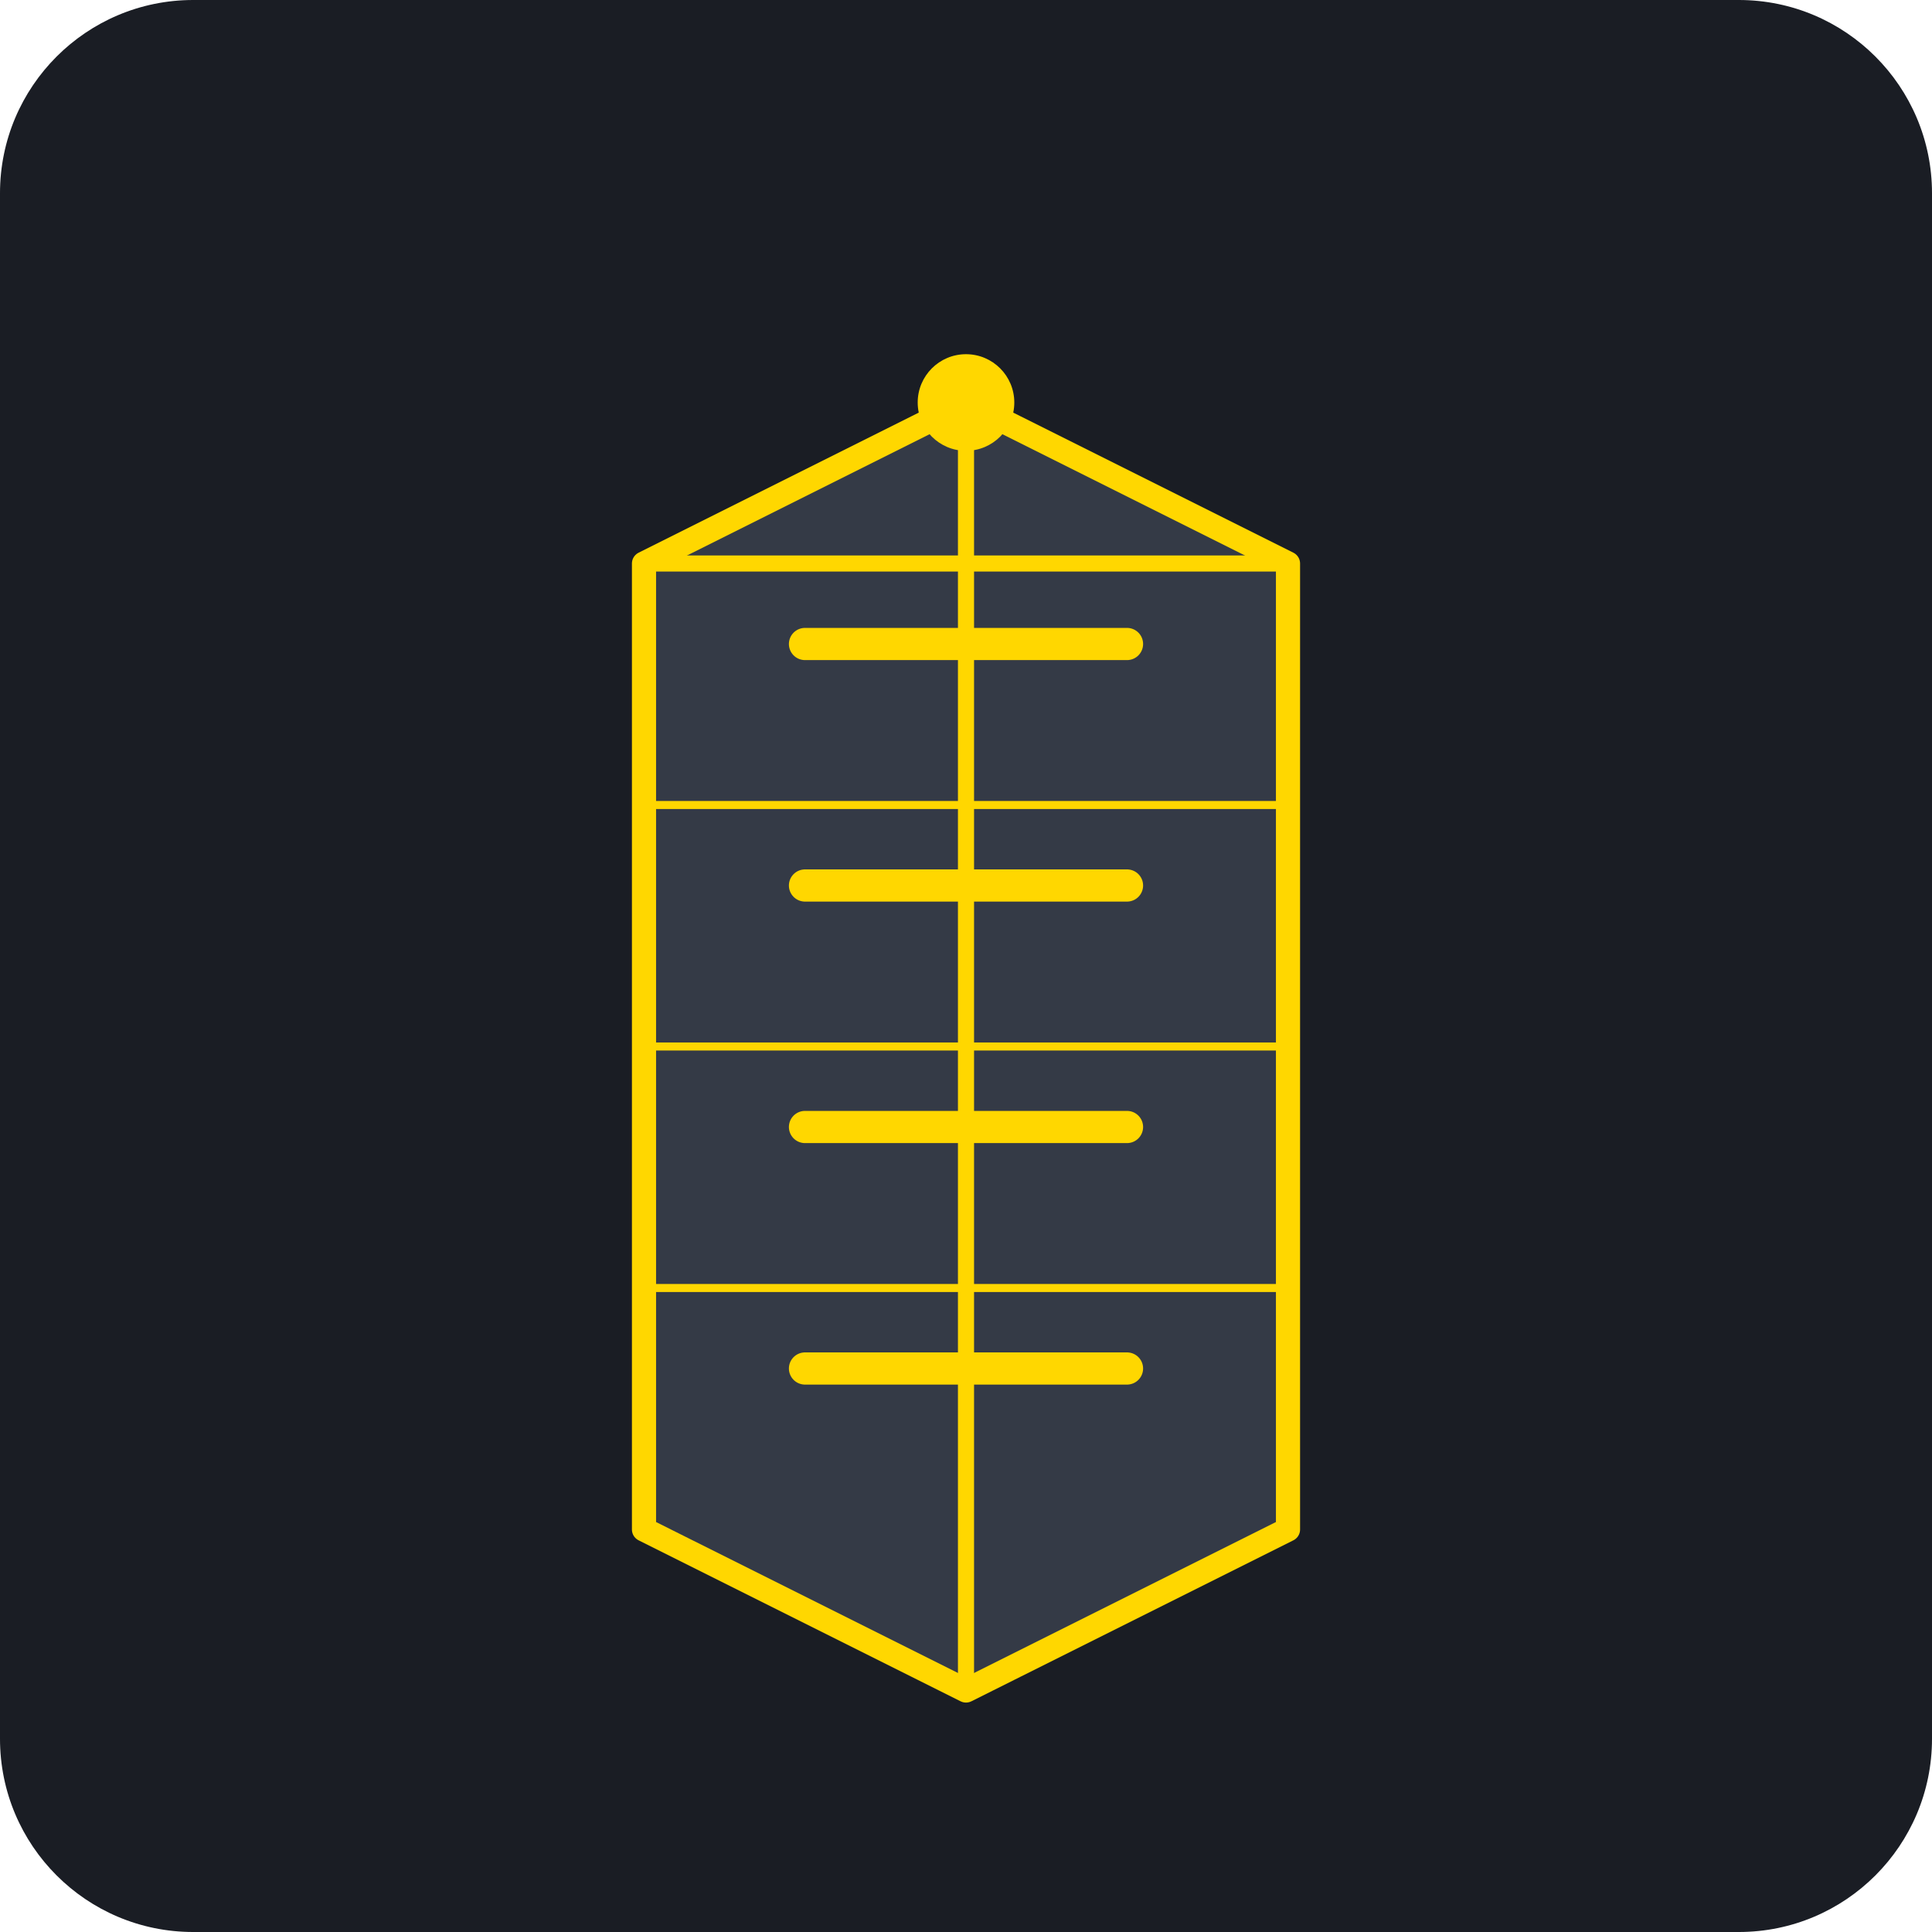
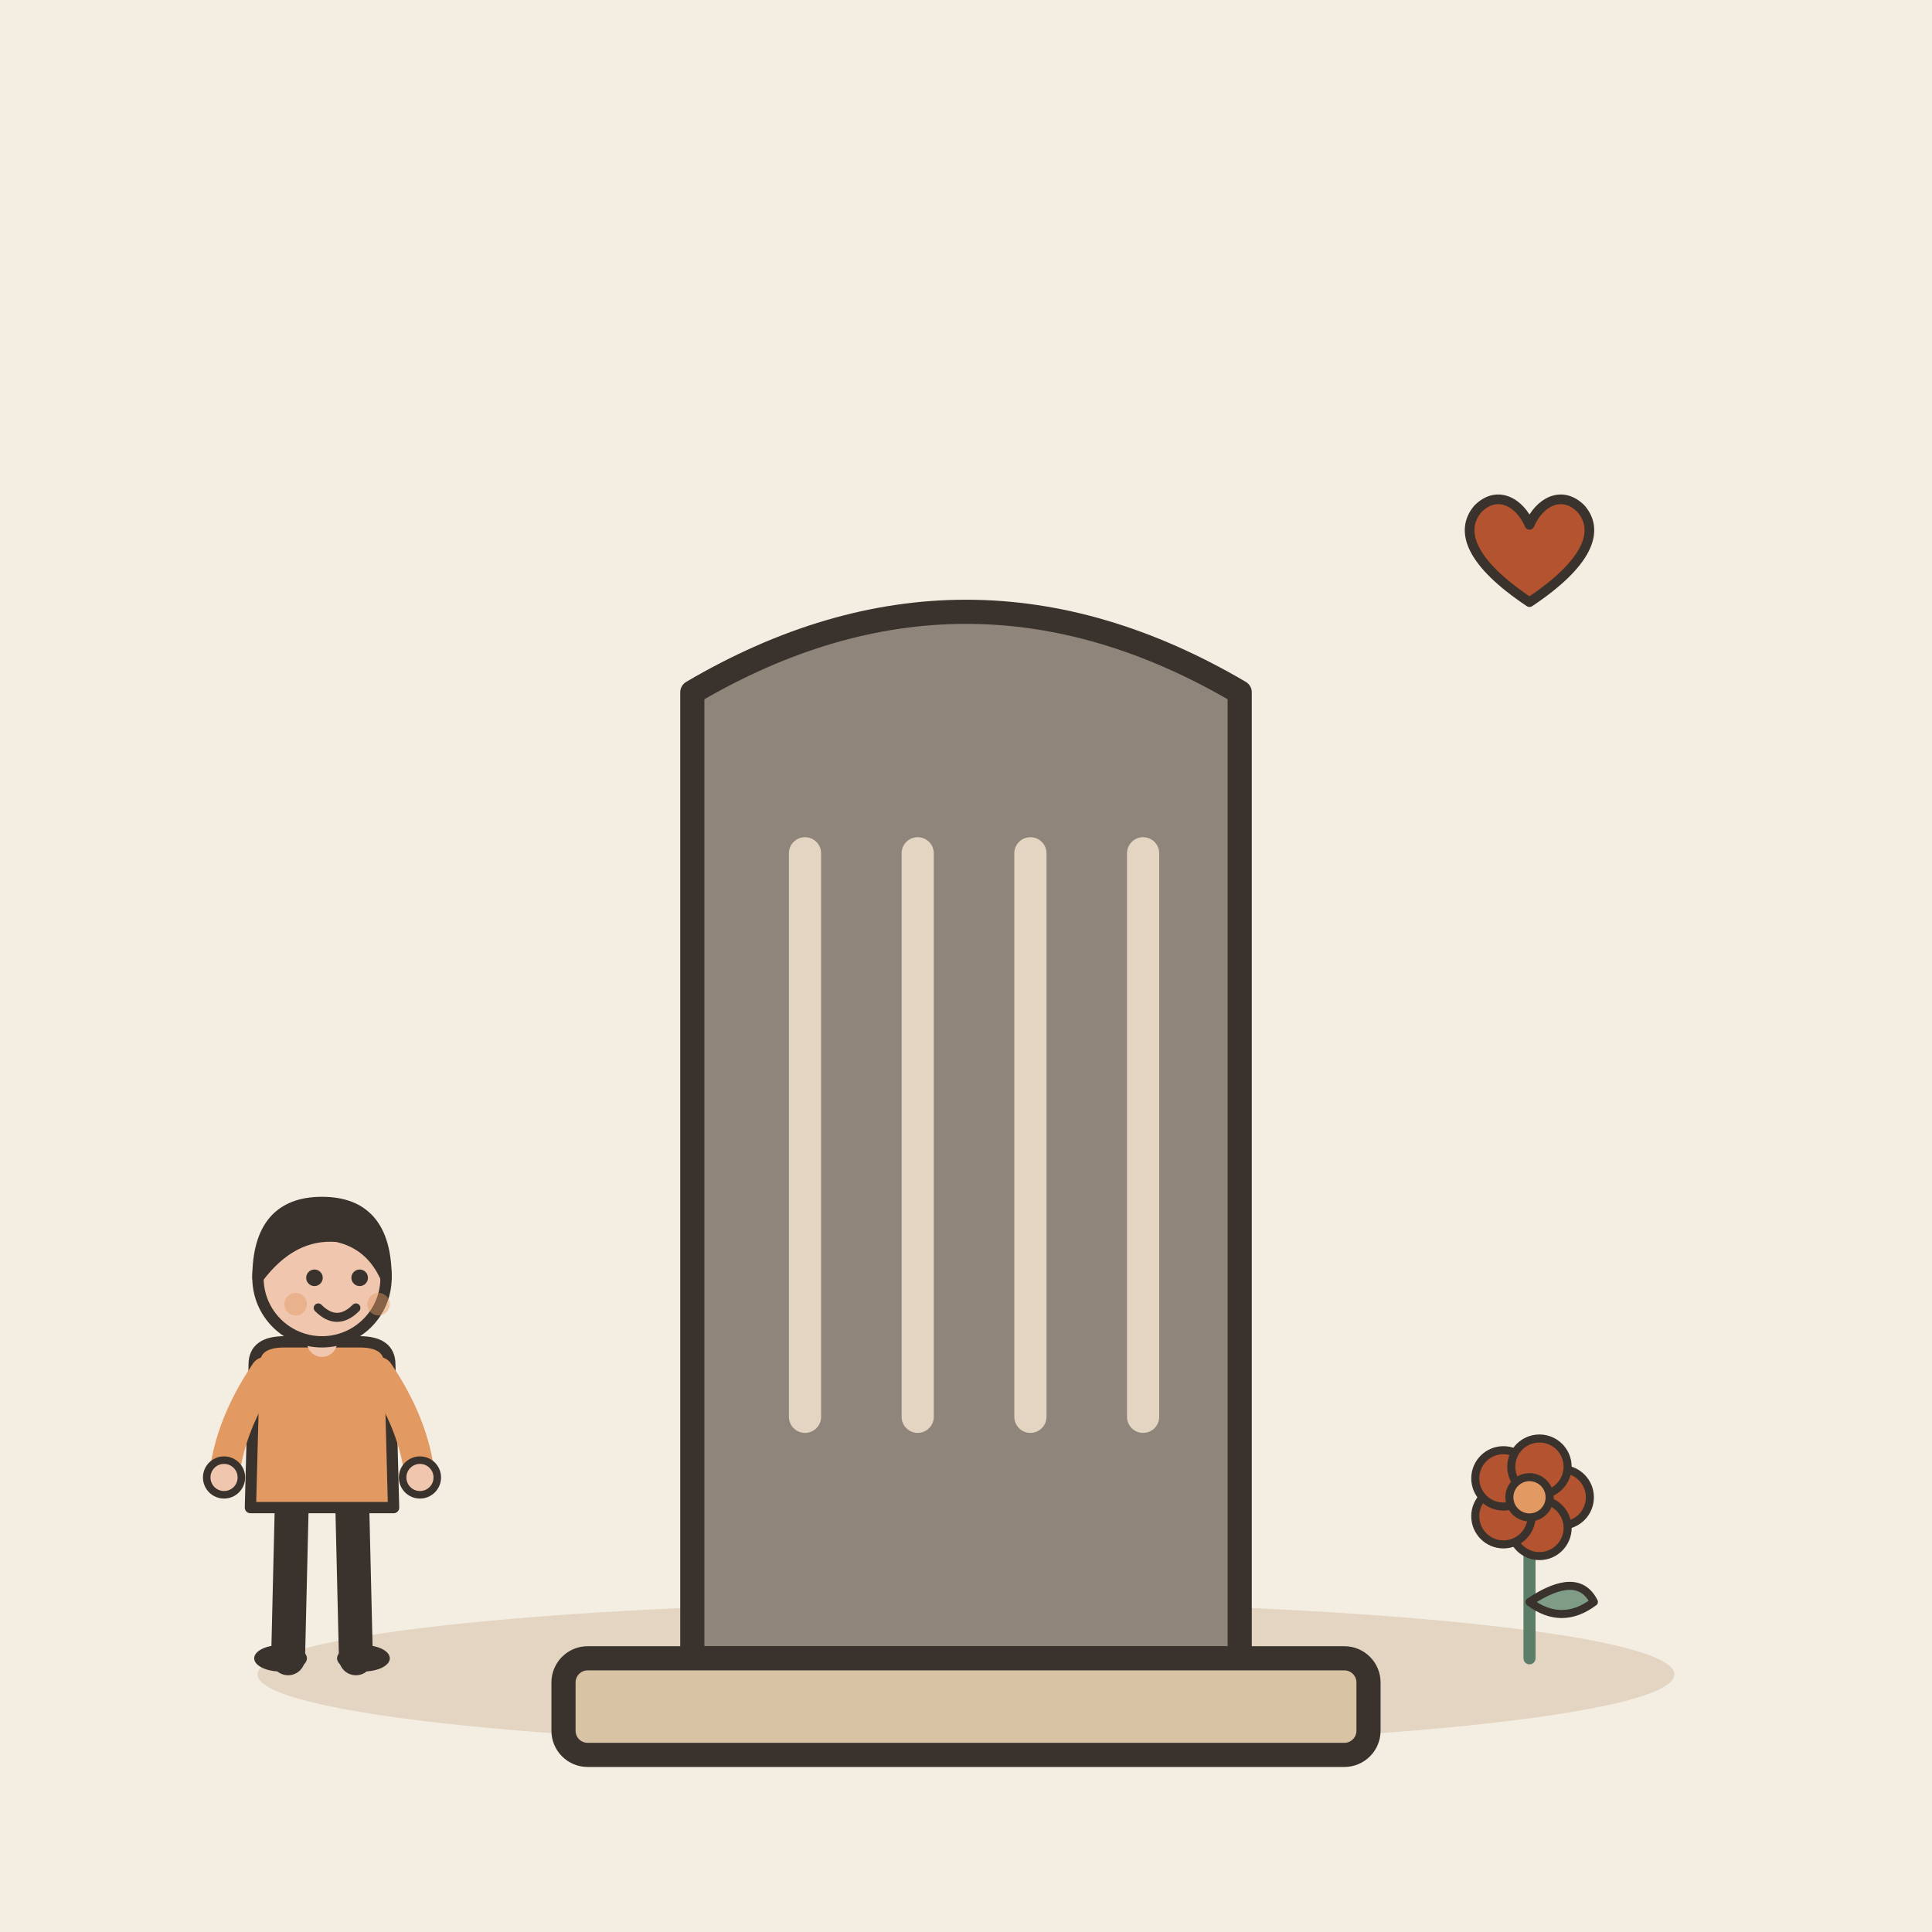
- <svg xmlns="http://www.w3.org/2000/svg" viewBox="0 0 240 240">
-   <rect width="240" height="240" rx="24" fill="#1A1D24" />
-   <g transform="translate(60, 40)">
-     <path d="M60 10 L100 30 L100 150 L60 170 L20 150 L20 30 Z" fill="#343A46" stroke="#FFD700" stroke-width="3" stroke-linejoin="round" />
-     <path d="M60 10 L60 170" stroke="#FFD700" stroke-width="2" />
-     <path d="M20 30 L100 30" stroke="#FFD700" stroke-width="2" />
-     <path d="M20 60 L100 60" stroke="#FFD700" stroke-width="1" />
-     <path d="M20 90 L100 90" stroke="#FFD700" stroke-width="1" />
-     <path d="M20 120 L100 120" stroke="#FFD700" stroke-width="1" />
-     <path d="M40 40 L80 40" stroke="#FFD700" stroke-width="4" stroke-linecap="round" />
-     <path d="M40 70 L80 70" stroke="#FFD700" stroke-width="4" stroke-linecap="round" />
-     <path d="M40 100 L80 100" stroke="#FFD700" stroke-width="4" stroke-linecap="round" />
-     <path d="M40 130 L80 130" stroke="#FFD700" stroke-width="4" stroke-linecap="round" />
-     <circle cx="60" cy="10" r="6" fill="#FFD700" />
+ <svg xmlns="http://www.w3.org/2000/svg" viewBox="0 0 240 240" data-style="editorial">
+   <rect width="240" height="240" fill="#F4EDE2" />
+   <ellipse cx="120" cy="208" rx="88" ry="9" fill="#E3D5C1" />
+   <g transform="translate(120 206)">
+     <path d="M-34 0L-34 -120Q0 -140 34 -120L34 0Z" fill="#8F857A" stroke="#3A332D" stroke-width="3" stroke-linecap="round" stroke-linejoin="round" />
+     <rect x="-50" y="0" width="100" height="12" rx="3" fill="#D8C3A5" stroke="#3A332D" stroke-width="3" stroke-linecap="round" stroke-linejoin="round" />
+     <path d="M-20 -100L-20 -30" stroke="#E3D5C1" stroke-width="4" stroke-linecap="round" fill="none" />
+     <path d="M-6 -100L-6 -30" stroke="#E3D5C1" stroke-width="4" stroke-linecap="round" fill="none" />
+     <path d="M8 -100L8 -30" stroke="#E3D5C1" stroke-width="4" stroke-linecap="round" fill="none" />
+     <path d="M22 -100L22 -30" stroke="#E3D5C1" stroke-width="4" stroke-linecap="round" fill="none" />
+   </g>
+   <g transform="translate(40 206) scale(0.468 0.468)">
+     <path d="M-8 -42L-9 0" stroke="#3A332D" stroke-width="9" stroke-linecap="round" fill="none" />
+     <path d="M8 -42L9 0" stroke="#3A332D" stroke-width="9" stroke-linecap="round" fill="none" />
+     <ellipse cx="-11" cy="0" rx="7" ry="3.5" fill="#3A332D" />
+     <ellipse cx="11" cy="0" rx="7" ry="3.5" fill="#3A332D" />
+     <path d="M-18 -78Q-18 -84 -10 -84L10 -84Q18 -84 18 -78L19 -40L-19 -40Z" fill="#E39A62" stroke="#3A332D" stroke-width="3" stroke-linecap="round" stroke-linejoin="round" />
+     <path d="M-15 -76Q-24.5 -62 -26 -48" fill="none" stroke="#E39A62" stroke-width="8" stroke-linecap="round" stroke-linejoin="round" />
+     <circle cx="-26" cy="-48" r="4.6" fill="#F0C7AE" stroke="#3A332D" stroke-linecap="round" stroke-linejoin="round" stroke-width="2" />
+     <path d="M15 -76Q24.5 -62 26 -48" fill="none" stroke="#E39A62" stroke-width="8" stroke-linecap="round" stroke-linejoin="round" />
+     <circle cx="26" cy="-48" r="4.6" fill="#F0C7AE" stroke="#3A332D" stroke-linecap="round" stroke-linejoin="round" stroke-width="2" />
+     <path d="M0 -84L0 -88" stroke="#F0C7AE" stroke-width="8" stroke-linecap="round" fill="none" />
+     <circle cx="0" cy="-101" r="17" fill="#F0C7AE" stroke="#3A332D" stroke-width="3" stroke-linecap="round" stroke-linejoin="round" />
+     <path d="M-17 -101Q-17 -121 0 -121Q17 -121 17 -101Q13 -110 4 -112Q-8 -113 -17 -101Z" fill="#3A332D" stroke="#3A332D" stroke-width="3" stroke-linecap="round" stroke-linejoin="round" />
+     <circle cx="-2" cy="-101" r="2.2" fill="#3A332D" />
+     <circle cx="10" cy="-101" r="2.2" fill="#3A332D" />
+     <path d="M-1 -93Q4 -88 9 -93" fill="none" stroke="#3A332D" stroke-width="2.4" stroke-linecap="round" stroke-linejoin="round" />
+     <circle cx="-7" cy="-94" r="3" fill="#E39A62" opacity="0.45" />
+     <circle cx="15" cy="-94" r="3" fill="#E39A62" opacity="0.45" />
+   </g>
+   <g transform="translate(190 206) scale(0.5 0.5)">
+     <path d="M0 0L0 -36" stroke="#5C7D68" stroke-width="3" stroke-linecap="round" fill="none" />
+     <path d="M0 -14Q12 -22 16 -14Q8 -8 0 -14Z" fill="#7E9C86" stroke="#3A332D" stroke-width="2" stroke-linecap="round" stroke-linejoin="round" />
+     <circle cx="8" cy="-40" r="7" fill="#B4532F" stroke="#3A332D" stroke-linecap="round" stroke-linejoin="round" stroke-width="2" />
+     <circle cx="2.472" cy="-32.392" r="7" fill="#B4532F" stroke="#3A332D" stroke-linecap="round" stroke-linejoin="round" stroke-width="2" />
+     <circle cx="-6.472" cy="-35.298" r="7" fill="#B4532F" stroke="#3A332D" stroke-linecap="round" stroke-linejoin="round" stroke-width="2" />
+     <circle cx="-6.472" cy="-44.702" r="7" fill="#B4532F" stroke="#3A332D" stroke-linecap="round" stroke-linejoin="round" stroke-width="2" />
+     <circle cx="2.472" cy="-47.608" r="7" fill="#B4532F" stroke="#3A332D" stroke-linecap="round" stroke-linejoin="round" stroke-width="2" />
+     <circle cx="0" cy="-40" r="5" fill="#E39A62" stroke="#3A332D" stroke-linecap="round" stroke-linejoin="round" stroke-width="2" />
+   </g>
+   <g transform="translate(190 70) scale(0.4 0.4)">
+     <path d="M0 12C-18 0 -22 -10 -16 -17C-10 -23 -3 -19 0 -12C3 -19 10 -23 16 -17C22 -10 18 0 0 12Z" fill="#B4532F" stroke="#3A332D" stroke-width="3" stroke-linecap="round" stroke-linejoin="round" />
  </g>
</svg>
